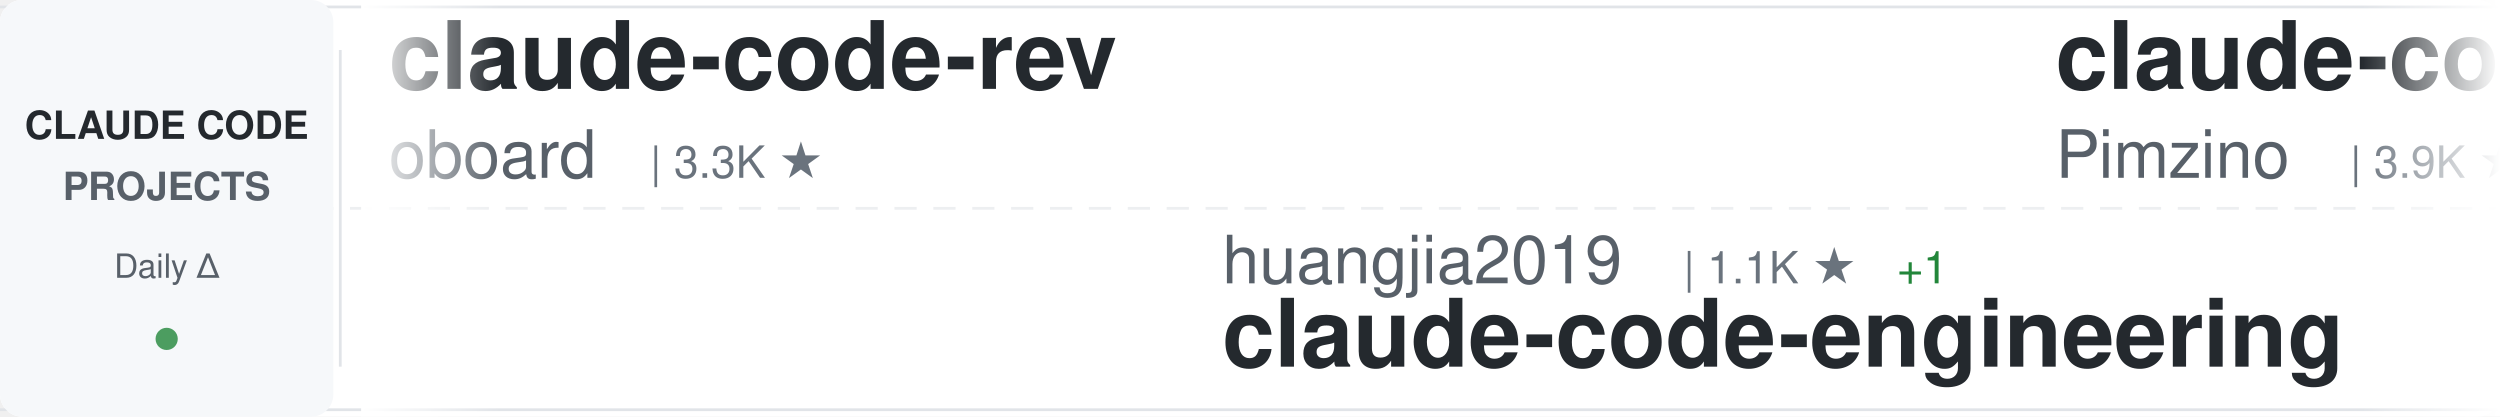
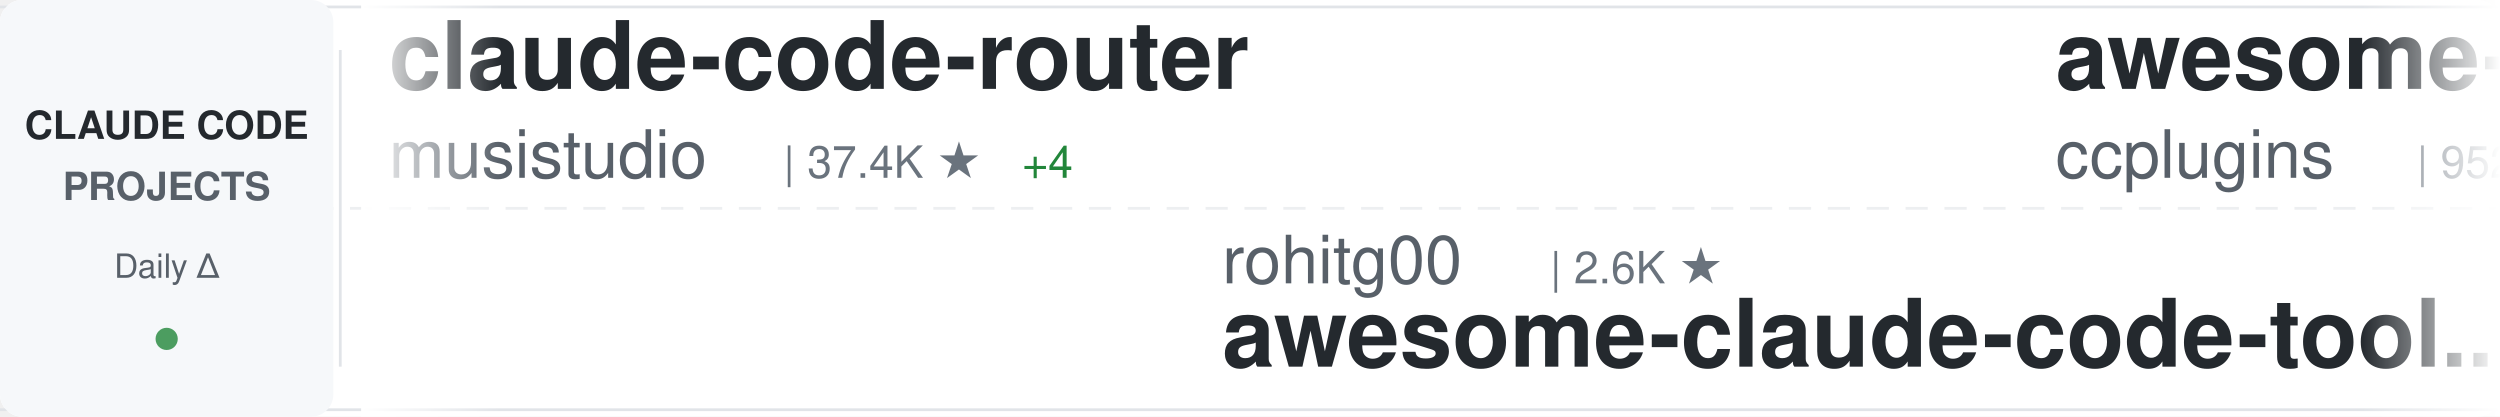
<svg xmlns="http://www.w3.org/2000/svg" width="900" height="150">
  <defs>
    <linearGradient id="awesomeLeftFade" x1="0%" y1="0%" x2="100%" y2="0%">
      <stop offset="0%" style="stop-color:#ffffff;stop-opacity:1" />
      <stop offset="100%" style="stop-color:#ffffff;stop-opacity:0" />
    </linearGradient>
    <linearGradient id="awesomeRightFade" x1="0%" y1="0%" x2="100%" y2="0%">
      <stop offset="0%" style="stop-color:#ffffff;stop-opacity:0" />
      <stop offset="100%" style="stop-color:#ffffff;stop-opacity:1" />
    </linearGradient>
  </defs>
  <rect width="900" height="150" fill="#ffffff" rx="8" />
  <rect x="0" y="2" width="900" height="1" fill="#e1e4e8" />
  <rect x="0" y="147" width="900" height="1" fill="#e1e4e8" />
  <line x1="0" y1="75" x2="900" y2="75" stroke="#e1e4e8" stroke-width="1" stroke-dasharray="8 6" opacity="0.6" />
  <rect x="0" y="0" width="120" height="150" fill="#f6f8fa" rx="8" />
  <text x="60" y="50" font-family="-apple-system, BlinkMacSystemFont, 'Segoe UI', Helvetica, Arial, sans-serif" font-size="14" font-weight="600" fill="#24292e" text-anchor="middle">CLAUDE CODE</text>
  <text x="60" y="72" font-family="-apple-system, BlinkMacSystemFont, 'Segoe UI', Helvetica, Arial, sans-serif" font-size="14" font-weight="600" fill="#586069" text-anchor="middle">PROJECTS</text>
  <text x="60" y="100" font-family="-apple-system, BlinkMacSystemFont, 'Segoe UI', Helvetica, Arial, sans-serif" font-size="12" font-weight="500" fill="#586069" text-anchor="middle">Daily Δ</text>
  <circle cx="60" cy="122" r="4" fill="#22863a" opacity="0.8" />
  <rect x="122" y="18" width="1" height="114" fill="#e1e4e8" />
  <clipPath id="awesomeTickerClip">
    <rect x="130" y="0" width="770" height="150" />
  </clipPath>
  <g clip-path="url(#awesomeTickerClip)">
    <g id="awesomeTickerItems">
      <animateTransform attributeName="transform" attributeType="XML" type="translate" from="0 0" to="-3000 0" dur="54s" repeatCount="indefinite" />
      <g transform="translate(0, 0)">
-         <text x="140" y="32" font-family="-apple-system, BlinkMacSystemFont, 'Segoe UI', Helvetica, Arial, sans-serif" font-size="34" font-weight="600" fill="#24292e">claude-code-rev</text>
-         <text x="140" y="64" font-family="-apple-system, BlinkMacSystemFont, 'Segoe UI', Helvetica, Arial, sans-serif" font-size="24" font-weight="400" fill="#586069">oboard</text>
-         <text x="234" y="64" font-family="-apple-system, BlinkMacSystemFont, 'Segoe UI', Helvetica, Arial, sans-serif" font-size="16" font-weight="500" fill="#6a737d">| 3.3K ★</text>
+         <text x="140" y="32" font-family="-apple-system, BlinkMacSystemFont, 'Segoe UI', Helvetica, Arial, sans-serif" font-size="34" font-weight="600" fill="#24292e">claude-code-router</text>
+         <text x="140" y="64" font-family="-apple-system, BlinkMacSystemFont, 'Segoe UI', Helvetica, Arial, sans-serif" font-size="24" font-weight="400" fill="#586069">musistudio</text>
+         <text x="282" y="64" font-family="-apple-system, BlinkMacSystemFont, 'Segoe UI', Helvetica, Arial, sans-serif" font-size="16" font-weight="500" fill="#6a737d">| 37.4K ★</text>
+         <text x="368" y="64" font-family="-apple-system, BlinkMacSystemFont, 'Segoe UI', Helvetica, Arial, sans-serif" font-size="16" font-weight="500" fill="#22863a"> +4</text>
      </g>
      <g transform="translate(300, 0)">
-         <text x="140" y="102" font-family="-apple-system, BlinkMacSystemFont, 'Segoe UI', Helvetica, Arial, sans-serif" font-size="24" font-weight="400" fill="#586069">huangjia2019</text>
-         <text x="306" y="102" font-family="-apple-system, BlinkMacSystemFont, 'Segoe UI', Helvetica, Arial, sans-serif" font-size="16" font-weight="500" fill="#6a737d">| 1.1K ★</text>
-         <text x="383" y="102" font-family="-apple-system, BlinkMacSystemFont, 'Segoe UI', Helvetica, Arial, sans-serif" font-size="16" font-weight="500" fill="#22863a"> +1</text>
-         <text x="140" y="132" font-family="-apple-system, BlinkMacSystemFont, 'Segoe UI', Helvetica, Arial, sans-serif" font-size="34" font-weight="600" fill="#24292e">claude-code-engineering</text>
+         <text x="140" y="102" font-family="-apple-system, BlinkMacSystemFont, 'Segoe UI', Helvetica, Arial, sans-serif" font-size="24" font-weight="400" fill="#586069">rohitg00</text>
+         <text x="258" y="102" font-family="-apple-system, BlinkMacSystemFont, 'Segoe UI', Helvetica, Arial, sans-serif" font-size="16" font-weight="500" fill="#6a737d">| 2.6K ★</text>
+         <text x="140" y="132" font-family="-apple-system, BlinkMacSystemFont, 'Segoe UI', Helvetica, Arial, sans-serif" font-size="34" font-weight="600" fill="#24292e">awesome-claude-code-tool...</text>
      </g>
      <g transform="translate(600, 0)">
-         <text x="140" y="32" font-family="-apple-system, BlinkMacSystemFont, 'Segoe UI', Helvetica, Arial, sans-serif" font-size="34" font-weight="600" fill="#24292e">claude-code-spec-workflo...</text>
-         <text x="140" y="64" font-family="-apple-system, BlinkMacSystemFont, 'Segoe UI', Helvetica, Arial, sans-serif" font-size="24" font-weight="400" fill="#586069">Pimzino</text>
-         <text x="246" y="64" font-family="-apple-system, BlinkMacSystemFont, 'Segoe UI', Helvetica, Arial, sans-serif" font-size="16" font-weight="500" fill="#6a737d">| 3.9K ★</text>
+         <text x="140" y="32" font-family="-apple-system, BlinkMacSystemFont, 'Segoe UI', Helvetica, Arial, sans-serif" font-size="34" font-weight="600" fill="#24292e">awesome-claude-code-plug...</text>
+         <text x="140" y="64" font-family="-apple-system, BlinkMacSystemFont, 'Segoe UI', Helvetica, Arial, sans-serif" font-size="24" font-weight="400" fill="#586069">ccplugins</text>
+         <text x="270" y="64" font-family="-apple-system, BlinkMacSystemFont, 'Segoe UI', Helvetica, Arial, sans-serif" font-size="16" font-weight="500" fill="#6a737d">| 952 ★</text>
      </g>
      <g transform="translate(900, 0)">
-         <text x="140" y="102" font-family="-apple-system, BlinkMacSystemFont, 'Segoe UI', Helvetica, Arial, sans-serif" font-size="24" font-weight="400" fill="#586069">fuergaosi233</text>
-         <text x="306" y="102" font-family="-apple-system, BlinkMacSystemFont, 'Segoe UI', Helvetica, Arial, sans-serif" font-size="16" font-weight="500" fill="#6a737d">| 2.8K ★</text>
-         <text x="140" y="132" font-family="-apple-system, BlinkMacSystemFont, 'Segoe UI', Helvetica, Arial, sans-serif" font-size="34" font-weight="600" fill="#24292e">claude-code-proxy</text>
+         <text x="140" y="102" font-family="-apple-system, BlinkMacSystemFont, 'Segoe UI', Helvetica, Arial, sans-serif" font-size="24" font-weight="400" fill="#586069">anthropics</text>
+         <text x="282" y="102" font-family="-apple-system, BlinkMacSystemFont, 'Segoe UI', Helvetica, Arial, sans-serif" font-size="16" font-weight="500" fill="#6a737d">| 987 ★</text>
+         <text x="350" y="102" font-family="-apple-system, BlinkMacSystemFont, 'Segoe UI', Helvetica, Arial, sans-serif" font-size="16" font-weight="500" fill="#cb2431"> -1</text>
+         <text x="140" y="132" font-family="-apple-system, BlinkMacSystemFont, 'Segoe UI', Helvetica, Arial, sans-serif" font-size="34" font-weight="600" fill="#24292e">claude-code-base-action</text>
      </g>
      <g transform="translate(1200, 0)">
-         <text x="140" y="32" font-family="-apple-system, BlinkMacSystemFont, 'Segoe UI', Helvetica, Arial, sans-serif" font-size="34" font-weight="600" fill="#24292e">system_prompts_leaks</text>
-         <text x="140" y="64" font-family="-apple-system, BlinkMacSystemFont, 'Segoe UI', Helvetica, Arial, sans-serif" font-size="24" font-weight="400" fill="#586069">asgeirtj</text>
-         <text x="258" y="64" font-family="-apple-system, BlinkMacSystemFont, 'Segoe UI', Helvetica, Arial, sans-serif" font-size="16" font-weight="500" fill="#6a737d">| 68.2K ★</text>
-         <text x="344" y="64" font-family="-apple-system, BlinkMacSystemFont, 'Segoe UI', Helvetica, Arial, sans-serif" font-size="16" font-weight="500" fill="#22863a"> +5</text>
+         <text x="140" y="32" font-family="-apple-system, BlinkMacSystemFont, 'Segoe UI', Helvetica, Arial, sans-serif" font-size="34" font-weight="600" fill="#24292e">claude-code-book</text>
+         <text x="140" y="64" font-family="-apple-system, BlinkMacSystemFont, 'Segoe UI', Helvetica, Arial, sans-serif" font-size="24" font-weight="400" fill="#586069">lintsinghua</text>
+         <text x="294" y="64" font-family="-apple-system, BlinkMacSystemFont, 'Segoe UI', Helvetica, Arial, sans-serif" font-size="16" font-weight="500" fill="#6a737d">| 4.3K ★</text>
+         <text x="371" y="64" font-family="-apple-system, BlinkMacSystemFont, 'Segoe UI', Helvetica, Arial, sans-serif" font-size="16" font-weight="500" fill="#22863a"> +1</text>
      </g>
      <g transform="translate(1500, 0)">
-         <text x="140" y="102" font-family="-apple-system, BlinkMacSystemFont, 'Segoe UI', Helvetica, Arial, sans-serif" font-size="24" font-weight="400" fill="#586069">ghuntley</text>
-         <text x="258" y="102" font-family="-apple-system, BlinkMacSystemFont, 'Segoe UI', Helvetica, Arial, sans-serif" font-size="16" font-weight="500" fill="#6a737d">| 991 ★</text>
-         <text x="140" y="132" font-family="-apple-system, BlinkMacSystemFont, 'Segoe UI', Helvetica, Arial, sans-serif" font-size="34" font-weight="600" fill="#24292e">claude-code-source-code-...</text>
+         <text x="140" y="102" font-family="-apple-system, BlinkMacSystemFont, 'Segoe UI', Helvetica, Arial, sans-serif" font-size="24" font-weight="400" fill="#586069">huangserva</text>
+         <text x="282" y="102" font-family="-apple-system, BlinkMacSystemFont, 'Segoe UI', Helvetica, Arial, sans-serif" font-size="16" font-weight="500" fill="#6a737d">| 631 ★</text>
+         <text x="140" y="132" font-family="-apple-system, BlinkMacSystemFont, 'Segoe UI', Helvetica, Arial, sans-serif" font-size="34" font-weight="600" fill="#24292e">claude-code-cli</text>
      </g>
      <g transform="translate(1800, 0)">
-         <text x="140" y="32" font-family="-apple-system, BlinkMacSystemFont, 'Segoe UI', Helvetica, Arial, sans-serif" font-size="34" font-weight="600" fill="#24292e">skills</text>
-         <text x="140" y="64" font-family="-apple-system, BlinkMacSystemFont, 'Segoe UI', Helvetica, Arial, sans-serif" font-size="24" font-weight="400" fill="#586069">anthropics</text>
-         <text x="282" y="64" font-family="-apple-system, BlinkMacSystemFont, 'Segoe UI', Helvetica, Arial, sans-serif" font-size="16" font-weight="500" fill="#6a737d">| 177.8K ★</text>
-         <text x="377" y="64" font-family="-apple-system, BlinkMacSystemFont, 'Segoe UI', Helvetica, Arial, sans-serif" font-size="16" font-weight="500" fill="#22863a"> +13</text>
+         <text x="140" y="32" font-family="-apple-system, BlinkMacSystemFont, 'Segoe UI', Helvetica, Arial, sans-serif" font-size="34" font-weight="600" fill="#24292e">claude-code-sourcemap</text>
+         <text x="140" y="64" font-family="-apple-system, BlinkMacSystemFont, 'Segoe UI', Helvetica, Arial, sans-serif" font-size="24" font-weight="400" fill="#586069">ChinaSiro</text>
+         <text x="270" y="64" font-family="-apple-system, BlinkMacSystemFont, 'Segoe UI', Helvetica, Arial, sans-serif" font-size="16" font-weight="500" fill="#6a737d">| 9.7K ★</text>
      </g>
      <g transform="translate(2100, 0)">
-         <text x="140" y="102" font-family="-apple-system, BlinkMacSystemFont, 'Segoe UI', Helvetica, Arial, sans-serif" font-size="24" font-weight="400" fill="#586069">edmund-io</text>
-         <text x="270" y="102" font-family="-apple-system, BlinkMacSystemFont, 'Segoe UI', Helvetica, Arial, sans-serif" font-size="16" font-weight="500" fill="#6a737d">| 1.5K ★</text>
-         <text x="140" y="132" font-family="-apple-system, BlinkMacSystemFont, 'Segoe UI', Helvetica, Arial, sans-serif" font-size="34" font-weight="600" fill="#24292e">edmunds-claude-code</text>
+         <text x="140" y="102" font-family="-apple-system, BlinkMacSystemFont, 'Segoe UI', Helvetica, Arial, sans-serif" font-size="24" font-weight="400" fill="#586069">VILA-Lab</text>
+         <text x="258" y="102" font-family="-apple-system, BlinkMacSystemFont, 'Segoe UI', Helvetica, Arial, sans-serif" font-size="16" font-weight="500" fill="#6a737d">| 2.1K ★</text>
+         <text x="140" y="132" font-family="-apple-system, BlinkMacSystemFont, 'Segoe UI', Helvetica, Arial, sans-serif" font-size="34" font-weight="600" fill="#24292e">Dive-into-Claude-Code</text>
      </g>
      <g transform="translate(2400, 0)">
-         <text x="140" y="32" font-family="-apple-system, BlinkMacSystemFont, 'Segoe UI', Helvetica, Arial, sans-serif" font-size="34" font-weight="600" fill="#24292e">claude-code-security-rev...</text>
-         <text x="140" y="64" font-family="-apple-system, BlinkMacSystemFont, 'Segoe UI', Helvetica, Arial, sans-serif" font-size="24" font-weight="400" fill="#586069">anthropics</text>
-         <text x="282" y="64" font-family="-apple-system, BlinkMacSystemFont, 'Segoe UI', Helvetica, Arial, sans-serif" font-size="16" font-weight="500" fill="#6a737d">| 6.3K ★</text>
+         <text x="140" y="32" font-family="-apple-system, BlinkMacSystemFont, 'Segoe UI', Helvetica, Arial, sans-serif" font-size="34" font-weight="600" fill="#24292e">edmunds-claude-code</text>
+         <text x="140" y="64" font-family="-apple-system, BlinkMacSystemFont, 'Segoe UI', Helvetica, Arial, sans-serif" font-size="24" font-weight="400" fill="#586069">edmund-io</text>
+         <text x="270" y="64" font-family="-apple-system, BlinkMacSystemFont, 'Segoe UI', Helvetica, Arial, sans-serif" font-size="16" font-weight="500" fill="#6a737d">| 1.5K ★</text>
      </g>
      <g transform="translate(2700, 0)">
-         <text x="140" y="102" font-family="-apple-system, BlinkMacSystemFont, 'Segoe UI', Helvetica, Arial, sans-serif" font-size="24" font-weight="400" fill="#586069">hangsman</text>
-         <text x="258" y="102" font-family="-apple-system, BlinkMacSystemFont, 'Segoe UI', Helvetica, Arial, sans-serif" font-size="16" font-weight="500" fill="#6a737d">| 796 ★</text>
-         <text x="140" y="132" font-family="-apple-system, BlinkMacSystemFont, 'Segoe UI', Helvetica, Arial, sans-serif" font-size="34" font-weight="600" fill="#24292e">claude-code-source</text>
+         <text x="140" y="102" font-family="-apple-system, BlinkMacSystemFont, 'Segoe UI', Helvetica, Arial, sans-serif" font-size="24" font-weight="400" fill="#586069">chauncygu</text>
+         <text x="270" y="102" font-family="-apple-system, BlinkMacSystemFont, 'Segoe UI', Helvetica, Arial, sans-serif" font-size="16" font-weight="500" fill="#6a737d">| 2.8K ★</text>
+         <text x="140" y="132" font-family="-apple-system, BlinkMacSystemFont, 'Segoe UI', Helvetica, Arial, sans-serif" font-size="34" font-weight="600" fill="#24292e">collection-claude-code-s...</text>
      </g>
      <g transform="translate(3000, 0)">
-         <text x="140" y="32" font-family="-apple-system, BlinkMacSystemFont, 'Segoe UI', Helvetica, Arial, sans-serif" font-size="34" font-weight="600" fill="#24292e">claude-code-rev</text>
-         <text x="140" y="64" font-family="-apple-system, BlinkMacSystemFont, 'Segoe UI', Helvetica, Arial, sans-serif" font-size="24" font-weight="400" fill="#586069">oboard</text>
-         <text x="234" y="64" font-family="-apple-system, BlinkMacSystemFont, 'Segoe UI', Helvetica, Arial, sans-serif" font-size="16" font-weight="500" fill="#6a737d">| 3.3K ★</text>
+         <text x="140" y="32" font-family="-apple-system, BlinkMacSystemFont, 'Segoe UI', Helvetica, Arial, sans-serif" font-size="34" font-weight="600" fill="#24292e">claude-code-router</text>
+         <text x="140" y="64" font-family="-apple-system, BlinkMacSystemFont, 'Segoe UI', Helvetica, Arial, sans-serif" font-size="24" font-weight="400" fill="#586069">musistudio</text>
+         <text x="282" y="64" font-family="-apple-system, BlinkMacSystemFont, 'Segoe UI', Helvetica, Arial, sans-serif" font-size="16" font-weight="500" fill="#6a737d">| 37.4K ★</text>
+         <text x="368" y="64" font-family="-apple-system, BlinkMacSystemFont, 'Segoe UI', Helvetica, Arial, sans-serif" font-size="16" font-weight="500" fill="#22863a"> +4</text>
      </g>
      <g transform="translate(3300, 0)">
-         <text x="140" y="102" font-family="-apple-system, BlinkMacSystemFont, 'Segoe UI', Helvetica, Arial, sans-serif" font-size="24" font-weight="400" fill="#586069">huangjia2019</text>
-         <text x="306" y="102" font-family="-apple-system, BlinkMacSystemFont, 'Segoe UI', Helvetica, Arial, sans-serif" font-size="16" font-weight="500" fill="#6a737d">| 1.1K ★</text>
-         <text x="383" y="102" font-family="-apple-system, BlinkMacSystemFont, 'Segoe UI', Helvetica, Arial, sans-serif" font-size="16" font-weight="500" fill="#22863a"> +1</text>
-         <text x="140" y="132" font-family="-apple-system, BlinkMacSystemFont, 'Segoe UI', Helvetica, Arial, sans-serif" font-size="34" font-weight="600" fill="#24292e">claude-code-engineering</text>
+         <text x="140" y="102" font-family="-apple-system, BlinkMacSystemFont, 'Segoe UI', Helvetica, Arial, sans-serif" font-size="24" font-weight="400" fill="#586069">rohitg00</text>
+         <text x="258" y="102" font-family="-apple-system, BlinkMacSystemFont, 'Segoe UI', Helvetica, Arial, sans-serif" font-size="16" font-weight="500" fill="#6a737d">| 2.6K ★</text>
+         <text x="140" y="132" font-family="-apple-system, BlinkMacSystemFont, 'Segoe UI', Helvetica, Arial, sans-serif" font-size="34" font-weight="600" fill="#24292e">awesome-claude-code-tool...</text>
      </g>
      <g transform="translate(3600, 0)">
-         <text x="140" y="32" font-family="-apple-system, BlinkMacSystemFont, 'Segoe UI', Helvetica, Arial, sans-serif" font-size="34" font-weight="600" fill="#24292e">claude-code-spec-workflo...</text>
-         <text x="140" y="64" font-family="-apple-system, BlinkMacSystemFont, 'Segoe UI', Helvetica, Arial, sans-serif" font-size="24" font-weight="400" fill="#586069">Pimzino</text>
-         <text x="246" y="64" font-family="-apple-system, BlinkMacSystemFont, 'Segoe UI', Helvetica, Arial, sans-serif" font-size="16" font-weight="500" fill="#6a737d">| 3.9K ★</text>
+         <text x="140" y="32" font-family="-apple-system, BlinkMacSystemFont, 'Segoe UI', Helvetica, Arial, sans-serif" font-size="34" font-weight="600" fill="#24292e">awesome-claude-code-plug...</text>
+         <text x="140" y="64" font-family="-apple-system, BlinkMacSystemFont, 'Segoe UI', Helvetica, Arial, sans-serif" font-size="24" font-weight="400" fill="#586069">ccplugins</text>
+         <text x="270" y="64" font-family="-apple-system, BlinkMacSystemFont, 'Segoe UI', Helvetica, Arial, sans-serif" font-size="16" font-weight="500" fill="#6a737d">| 952 ★</text>
      </g>
      <g transform="translate(3900, 0)">
-         <text x="140" y="102" font-family="-apple-system, BlinkMacSystemFont, 'Segoe UI', Helvetica, Arial, sans-serif" font-size="24" font-weight="400" fill="#586069">fuergaosi233</text>
-         <text x="306" y="102" font-family="-apple-system, BlinkMacSystemFont, 'Segoe UI', Helvetica, Arial, sans-serif" font-size="16" font-weight="500" fill="#6a737d">| 2.8K ★</text>
-         <text x="140" y="132" font-family="-apple-system, BlinkMacSystemFont, 'Segoe UI', Helvetica, Arial, sans-serif" font-size="34" font-weight="600" fill="#24292e">claude-code-proxy</text>
+         <text x="140" y="102" font-family="-apple-system, BlinkMacSystemFont, 'Segoe UI', Helvetica, Arial, sans-serif" font-size="24" font-weight="400" fill="#586069">anthropics</text>
+         <text x="282" y="102" font-family="-apple-system, BlinkMacSystemFont, 'Segoe UI', Helvetica, Arial, sans-serif" font-size="16" font-weight="500" fill="#6a737d">| 987 ★</text>
+         <text x="350" y="102" font-family="-apple-system, BlinkMacSystemFont, 'Segoe UI', Helvetica, Arial, sans-serif" font-size="16" font-weight="500" fill="#cb2431"> -1</text>
+         <text x="140" y="132" font-family="-apple-system, BlinkMacSystemFont, 'Segoe UI', Helvetica, Arial, sans-serif" font-size="34" font-weight="600" fill="#24292e">claude-code-base-action</text>
      </g>
    </g>
  </g>
  <rect x="130" y="0" width="50" height="150" fill="url(#awesomeLeftFade)" />
  <rect x="850" y="0" width="50" height="150" fill="url(#awesomeRightFade)" />
</svg>
